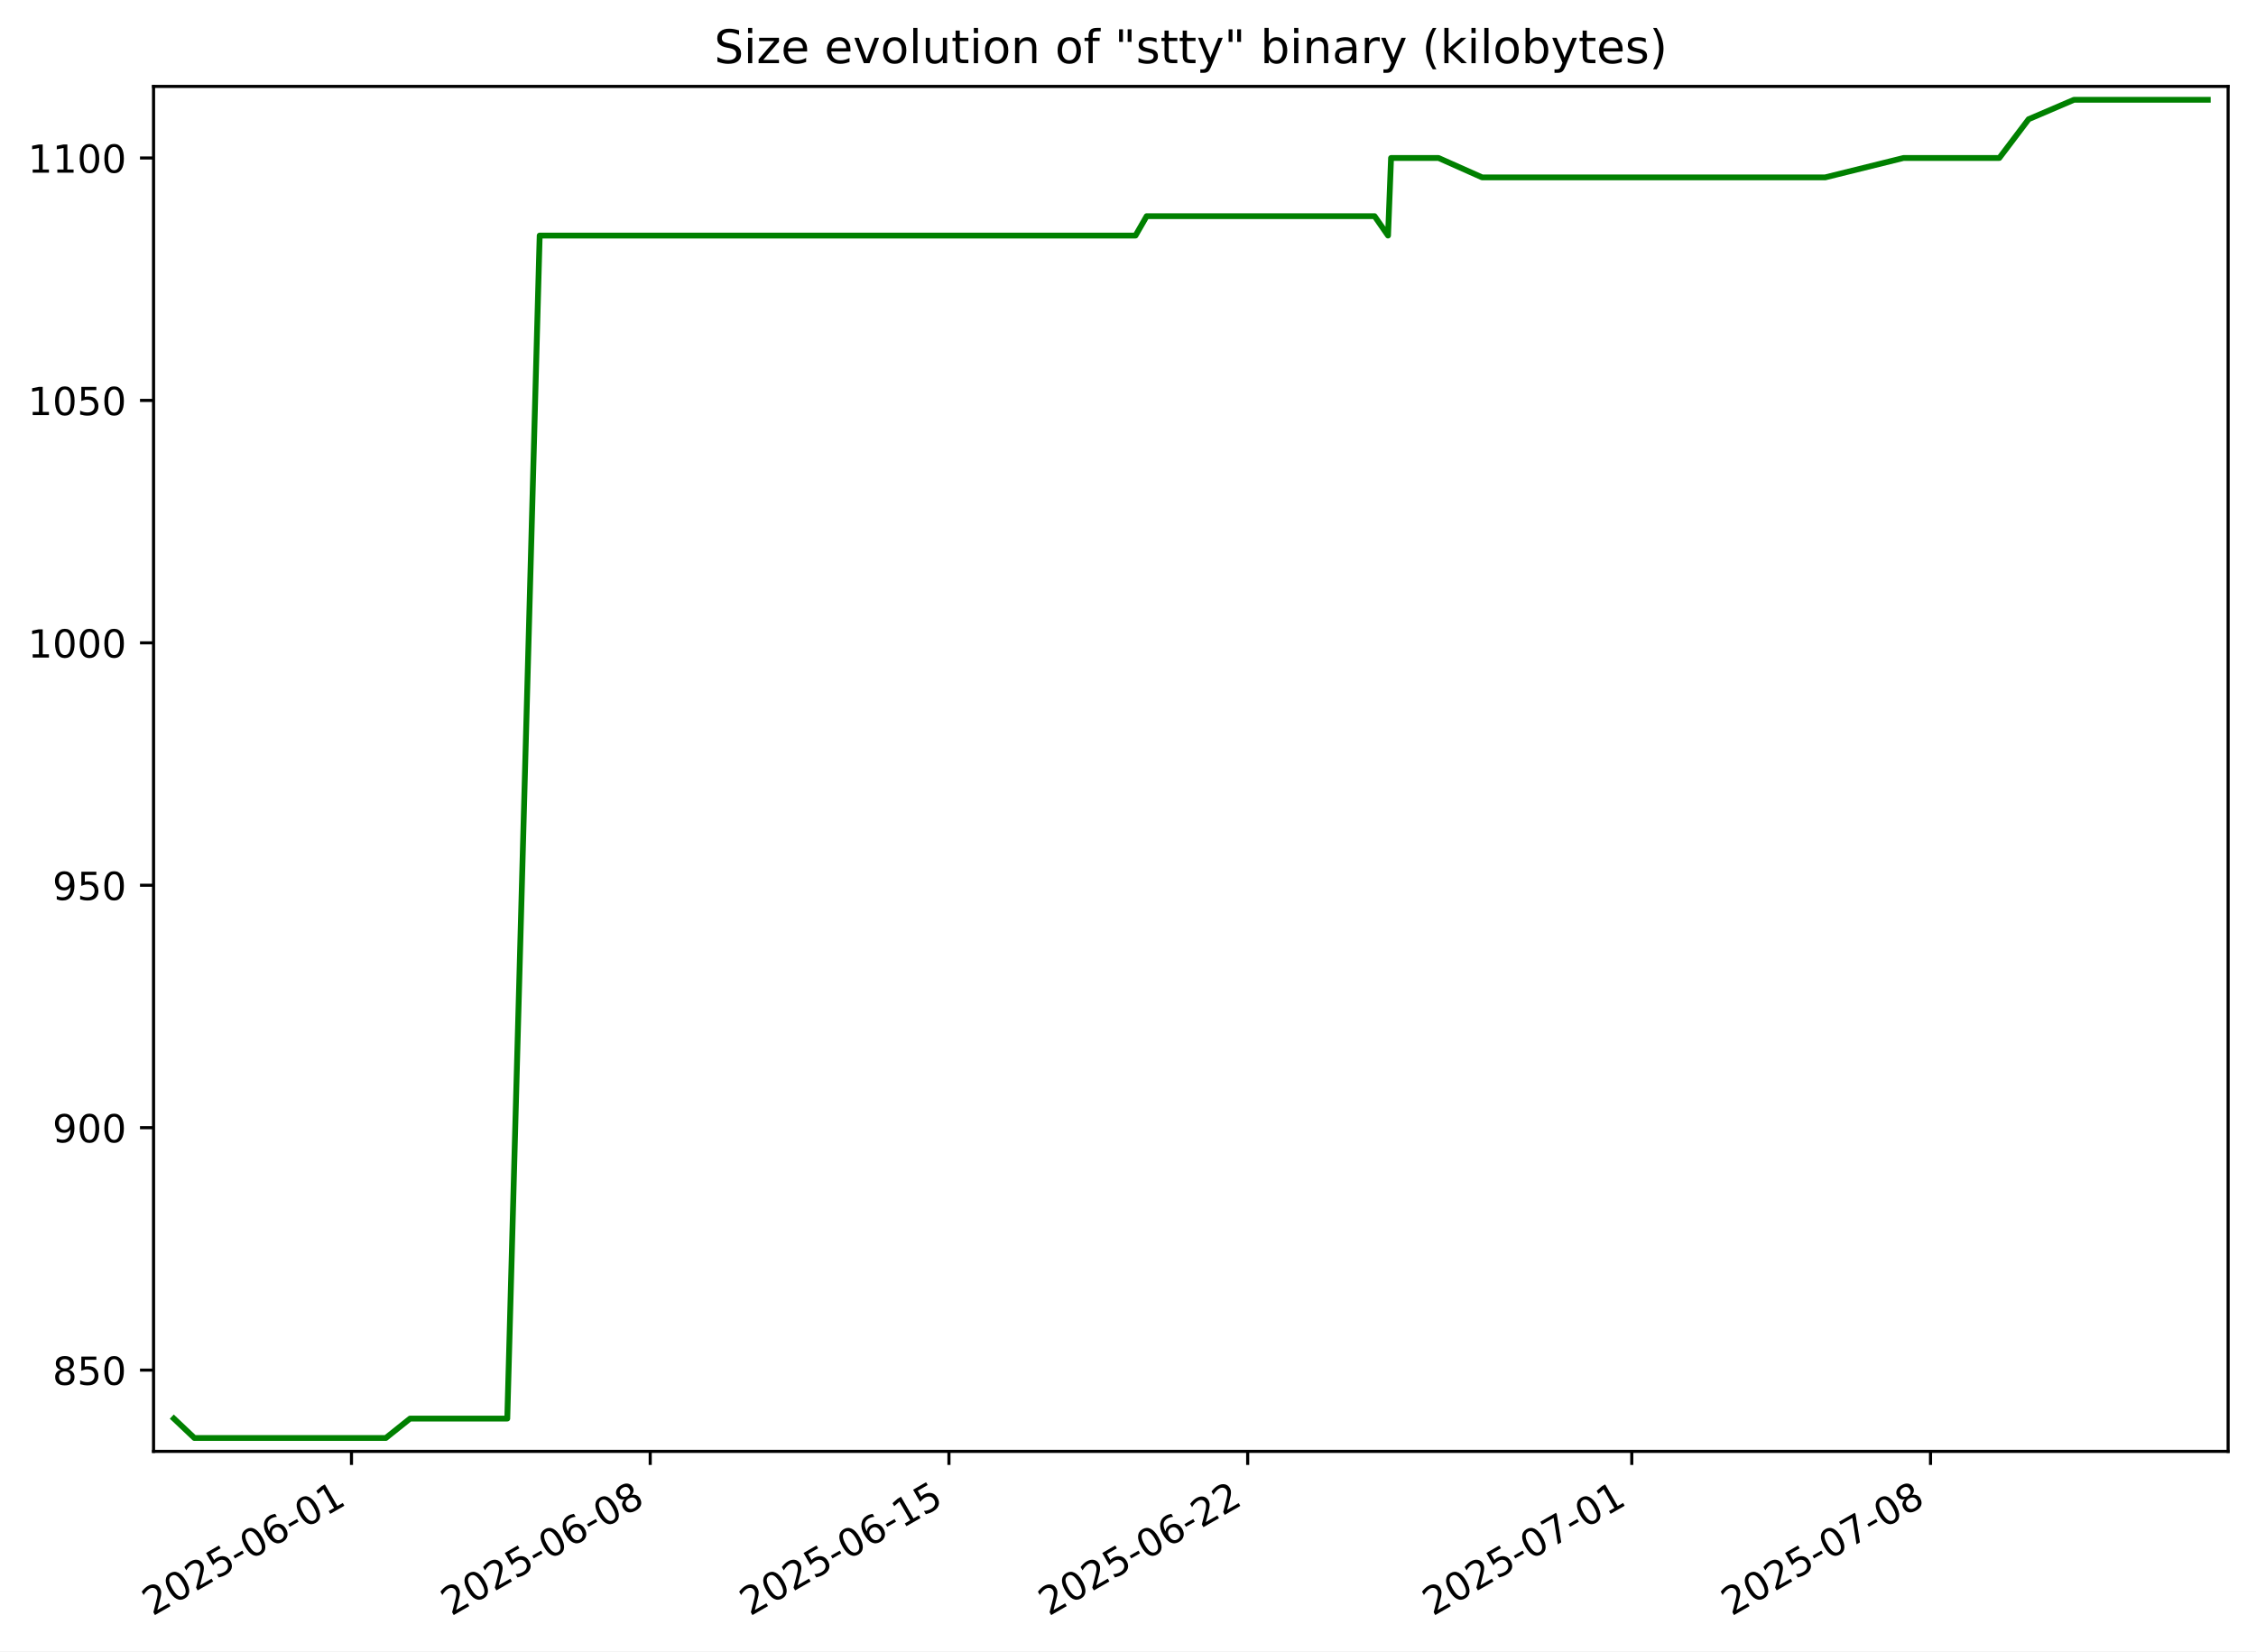
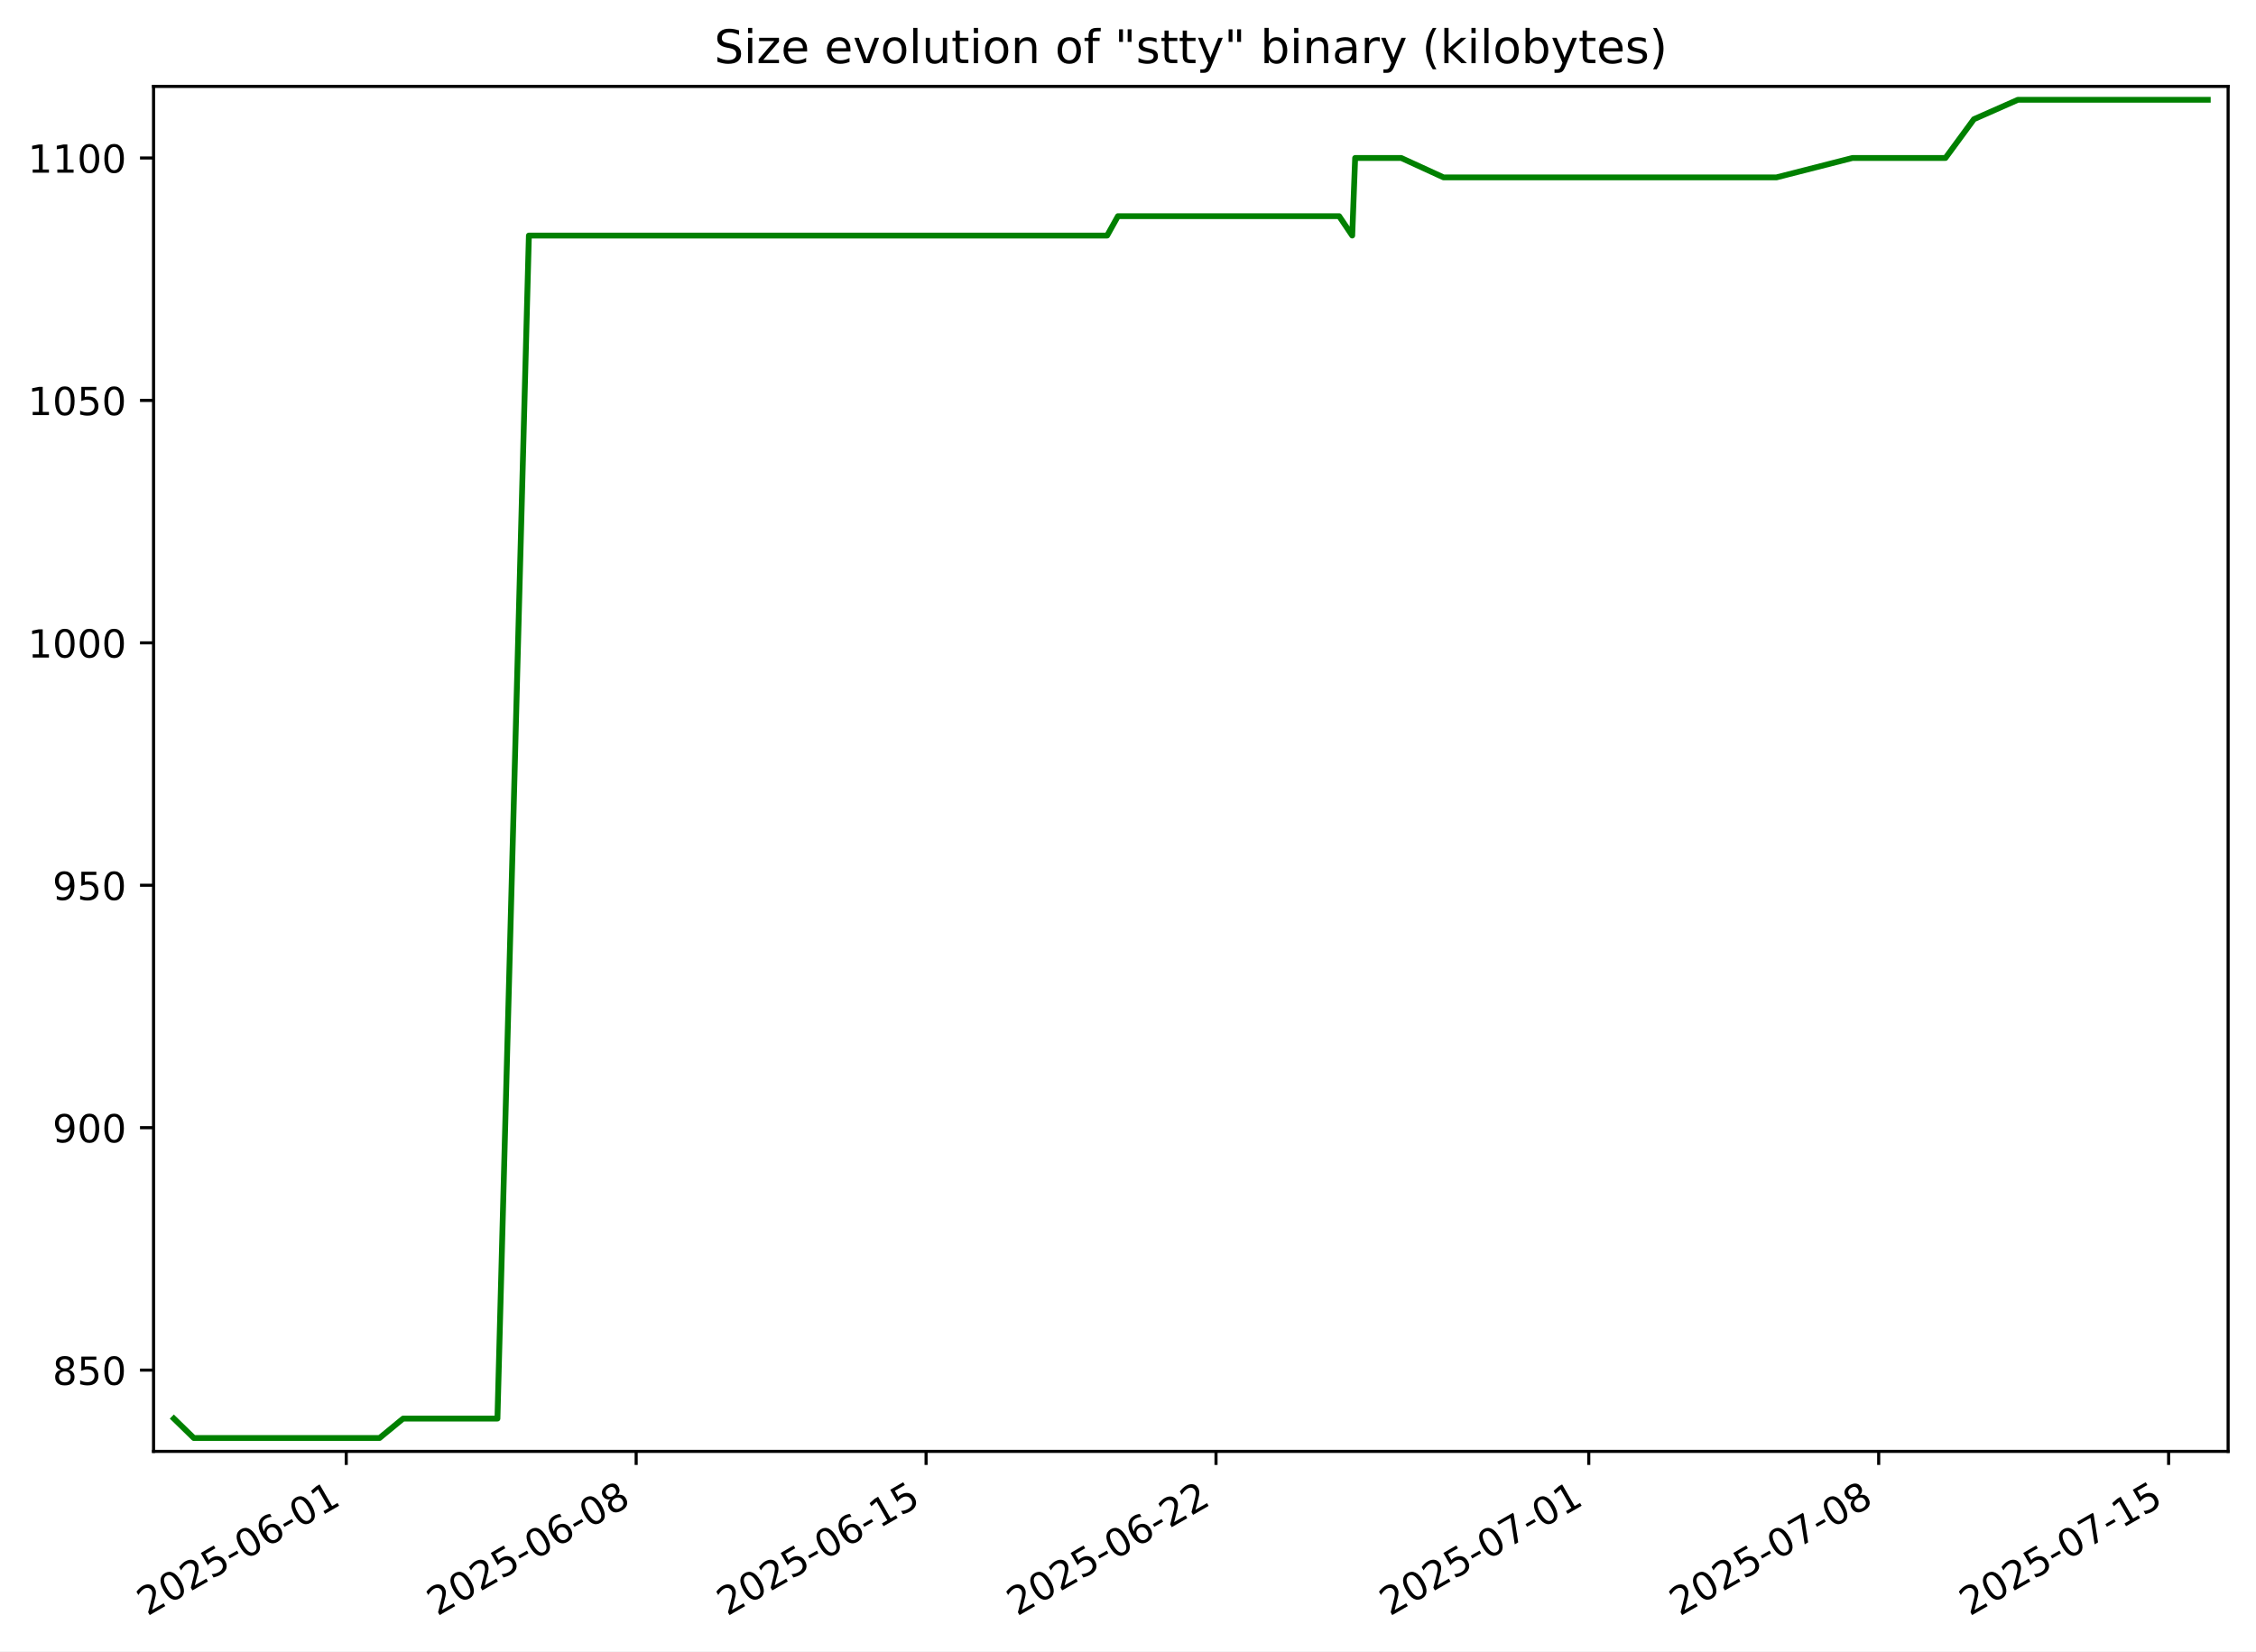
<svg xmlns="http://www.w3.org/2000/svg" xmlns:xlink="http://www.w3.org/1999/xlink" width="582.53pt" height="426.469pt" viewBox="0 0 582.53 426.469" version="1.1">
  <defs>
    <style type="text/css">*{stroke-linejoin: round; stroke-linecap: butt}</style>
  </defs>
  <g id="figure_1">
    <g id="patch_1">
      <path d="M -0 426.469  L 582.53 426.469  L 582.53 0  L -0 0  z " style="fill: #ffffff" />
    </g>
    <g id="axes_1">
      <g id="patch_2">
        <path d="M 39.65 374.83  L 575.33 374.83  L 575.33 22.318  L 39.65 22.318  z " style="fill: #ffffff" />
      </g>
      <g id="matplotlib.axis_1">
        <g id="xtick_1">
          <g id="line2d_1">
            <defs>
-               <path id="m8f92a4f8cf" d="M 0 0  L 0 3.5  " style="stroke: #000000; stroke-width: 0.8" />
+               <path id="mb54310df84" d="M 0 0  L 0 3.5  " style="stroke: #000000; stroke-width: 0.8" />
            </defs>
            <g>
-               <use xlink:href="#m8f92a4f8cf" x="90.756" y="374.83" style="stroke: #000000; stroke-width: 0.8" />
+               <use xlink:href="#mb54310df84" x="89.403" y="374.83" style="stroke: #000000; stroke-width: 0.8" />
            </g>
          </g>
          <g id="text_1">
-             <g transform="translate(39.38634 417.4684) rotate(-30) scale(0.1 -0.1)">
+             <g transform="translate(38.03342 417.4684) rotate(-30) scale(0.1 -0.1)">
              <defs>
                <path id="DejaVuSans-32" d="M 1228 531  L 3431 531  L 3431 0  L 469 0  L 469 531  Q 828 903 1448 1529  Q 2069 2156 2228 2338  Q 2531 2678 2651 2914  Q 2772 3150 2772 3378  Q 2772 3750 2511 3984  Q 2250 4219 1831 4219  Q 1534 4219 1204 4116  Q 875 4013 500 3803  L 500 4441  Q 881 4594 1212 4672  Q 1544 4750 1819 4750  Q 2544 4750 2975 4387  Q 3406 4025 3406 3419  Q 3406 3131 3298 2873  Q 3191 2616 2906 2266  Q 2828 2175 2409 1742  Q 1991 1309 1228 531  z " transform="scale(0.015625)" />
                <path id="DejaVuSans-30" d="M 2034 4250  Q 1547 4250 1301 3770  Q 1056 3291 1056 2328  Q 1056 1369 1301 889  Q 1547 409 2034 409  Q 2525 409 2770 889  Q 3016 1369 3016 2328  Q 3016 3291 2770 3770  Q 2525 4250 2034 4250  z M 2034 4750  Q 2819 4750 3233 4129  Q 3647 3509 3647 2328  Q 3647 1150 3233 529  Q 2819 -91 2034 -91  Q 1250 -91 836 529  Q 422 1150 422 2328  Q 422 3509 836 4129  Q 1250 4750 2034 4750  z " transform="scale(0.015625)" />
                <path id="DejaVuSans-35" d="M 691 4666  L 3169 4666  L 3169 4134  L 1269 4134  L 1269 2991  Q 1406 3038 1543 3061  Q 1681 3084 1819 3084  Q 2600 3084 3056 2656  Q 3513 2228 3513 1497  Q 3513 744 3044 326  Q 2575 -91 1722 -91  Q 1428 -91 1123 -41  Q 819 9 494 109  L 494 744  Q 775 591 1075 516  Q 1375 441 1709 441  Q 2250 441 2565 725  Q 2881 1009 2881 1497  Q 2881 1984 2565 2268  Q 2250 2553 1709 2553  Q 1456 2553 1204 2497  Q 953 2441 691 2322  L 691 4666  z " transform="scale(0.015625)" />
                <path id="DejaVuSans-2d" d="M 313 2009  L 1997 2009  L 1997 1497  L 313 1497  L 313 2009  z " transform="scale(0.015625)" />
                <path id="DejaVuSans-36" d="M 2113 2584  Q 1688 2584 1439 2293  Q 1191 2003 1191 1497  Q 1191 994 1439 701  Q 1688 409 2113 409  Q 2538 409 2786 701  Q 3034 994 3034 1497  Q 3034 2003 2786 2293  Q 2538 2584 2113 2584  z M 3366 4563  L 3366 3988  Q 3128 4100 2886 4159  Q 2644 4219 2406 4219  Q 1781 4219 1451 3797  Q 1122 3375 1075 2522  Q 1259 2794 1537 2939  Q 1816 3084 2150 3084  Q 2853 3084 3261 2657  Q 3669 2231 3669 1497  Q 3669 778 3244 343  Q 2819 -91 2113 -91  Q 1303 -91 875 529  Q 447 1150 447 2328  Q 447 3434 972 4092  Q 1497 4750 2381 4750  Q 2619 4750 2861 4703  Q 3103 4656 3366 4563  z " transform="scale(0.015625)" />
                <path id="DejaVuSans-31" d="M 794 531  L 1825 531  L 1825 4091  L 703 3866  L 703 4441  L 1819 4666  L 2450 4666  L 2450 531  L 3481 531  L 3481 0  L 794 0  L 794 531  z " transform="scale(0.015625)" />
              </defs>
              <use xlink:href="#DejaVuSans-32" />
              <use xlink:href="#DejaVuSans-30" x="63.623" />
              <use xlink:href="#DejaVuSans-32" x="127.246" />
              <use xlink:href="#DejaVuSans-35" x="190.869" />
              <use xlink:href="#DejaVuSans-2d" x="254.492" />
              <use xlink:href="#DejaVuSans-30" x="290.576" />
              <use xlink:href="#DejaVuSans-36" x="354.199" />
              <use xlink:href="#DejaVuSans-2d" x="417.822" />
              <use xlink:href="#DejaVuSans-30" x="453.906" />
              <use xlink:href="#DejaVuSans-31" x="517.529" />
            </g>
          </g>
        </g>
        <g id="xtick_2">
          <g id="line2d_2">
            <g>
-               <use xlink:href="#m8f92a4f8cf" x="167.894" y="374.83" style="stroke: #000000; stroke-width: 0.8" />
+               <use xlink:href="#mb54310df84" x="164.265" y="374.83" style="stroke: #000000; stroke-width: 0.8" />
            </g>
          </g>
          <g id="text_2">
-             <g transform="translate(116.5246 417.4684) rotate(-30) scale(0.1 -0.1)">
+             <g transform="translate(112.8957 417.4684) rotate(-30) scale(0.1 -0.1)">
              <defs>
                <path id="DejaVuSans-38" d="M 2034 2216  Q 1584 2216 1326 1975  Q 1069 1734 1069 1313  Q 1069 891 1326 650  Q 1584 409 2034 409  Q 2484 409 2743 651  Q 3003 894 3003 1313  Q 3003 1734 2745 1975  Q 2488 2216 2034 2216  z M 1403 2484  Q 997 2584 770 2862  Q 544 3141 544 3541  Q 544 4100 942 4425  Q 1341 4750 2034 4750  Q 2731 4750 3128 4425  Q 3525 4100 3525 3541  Q 3525 3141 3298 2862  Q 3072 2584 2669 2484  Q 3125 2378 3379 2068  Q 3634 1759 3634 1313  Q 3634 634 3220 271  Q 2806 -91 2034 -91  Q 1263 -91 848 271  Q 434 634 434 1313  Q 434 1759 690 2068  Q 947 2378 1403 2484  z M 1172 3481  Q 1172 3119 1398 2916  Q 1625 2713 2034 2713  Q 2441 2713 2670 2916  Q 2900 3119 2900 3481  Q 2900 3844 2670 4047  Q 2441 4250 2034 4250  Q 1625 4250 1398 4047  Q 1172 3844 1172 3481  z " transform="scale(0.015625)" />
              </defs>
              <use xlink:href="#DejaVuSans-32" />
              <use xlink:href="#DejaVuSans-30" x="63.623" />
              <use xlink:href="#DejaVuSans-32" x="127.246" />
              <use xlink:href="#DejaVuSans-35" x="190.869" />
              <use xlink:href="#DejaVuSans-2d" x="254.492" />
              <use xlink:href="#DejaVuSans-30" x="290.576" />
              <use xlink:href="#DejaVuSans-36" x="354.199" />
              <use xlink:href="#DejaVuSans-2d" x="417.822" />
              <use xlink:href="#DejaVuSans-30" x="453.906" />
              <use xlink:href="#DejaVuSans-38" x="517.529" />
            </g>
          </g>
        </g>
        <g id="xtick_3">
          <g id="line2d_3">
            <g>
-               <use xlink:href="#m8f92a4f8cf" x="245.032" y="374.83" style="stroke: #000000; stroke-width: 0.8" />
+               <use xlink:href="#mb54310df84" x="239.127" y="374.83" style="stroke: #000000; stroke-width: 0.8" />
            </g>
          </g>
          <g id="text_3">
-             <g transform="translate(193.6629 417.4684) rotate(-30) scale(0.1 -0.1)">
+             <g transform="translate(187.758 417.4684) rotate(-30) scale(0.1 -0.1)">
              <use xlink:href="#DejaVuSans-32" />
              <use xlink:href="#DejaVuSans-30" x="63.623" />
              <use xlink:href="#DejaVuSans-32" x="127.246" />
              <use xlink:href="#DejaVuSans-35" x="190.869" />
              <use xlink:href="#DejaVuSans-2d" x="254.492" />
              <use xlink:href="#DejaVuSans-30" x="290.576" />
              <use xlink:href="#DejaVuSans-36" x="354.199" />
              <use xlink:href="#DejaVuSans-2d" x="417.822" />
              <use xlink:href="#DejaVuSans-31" x="453.906" />
              <use xlink:href="#DejaVuSans-35" x="517.529" />
            </g>
          </g>
        </g>
        <g id="xtick_4">
          <g id="line2d_4">
            <g>
-               <use xlink:href="#m8f92a4f8cf" x="322.171" y="374.83" style="stroke: #000000; stroke-width: 0.8" />
+               <use xlink:href="#mb54310df84" x="313.99" y="374.83" style="stroke: #000000; stroke-width: 0.8" />
            </g>
          </g>
          <g id="text_4">
-             <g transform="translate(270.8011 417.4684) rotate(-30) scale(0.1 -0.1)">
+             <g transform="translate(262.6203 417.4684) rotate(-30) scale(0.1 -0.1)">
              <use xlink:href="#DejaVuSans-32" />
              <use xlink:href="#DejaVuSans-30" x="63.623" />
              <use xlink:href="#DejaVuSans-32" x="127.246" />
              <use xlink:href="#DejaVuSans-35" x="190.869" />
              <use xlink:href="#DejaVuSans-2d" x="254.492" />
              <use xlink:href="#DejaVuSans-30" x="290.576" />
              <use xlink:href="#DejaVuSans-36" x="354.199" />
              <use xlink:href="#DejaVuSans-2d" x="417.822" />
              <use xlink:href="#DejaVuSans-32" x="453.906" />
              <use xlink:href="#DejaVuSans-32" x="517.529" />
            </g>
          </g>
        </g>
        <g id="xtick_5">
          <g id="line2d_5">
            <g>
-               <use xlink:href="#m8f92a4f8cf" x="421.348" y="374.83" style="stroke: #000000; stroke-width: 0.8" />
+               <use xlink:href="#mb54310df84" x="410.241" y="374.83" style="stroke: #000000; stroke-width: 0.8" />
            </g>
          </g>
          <g id="text_5">
-             <g transform="translate(369.9789 417.4684) rotate(-30) scale(0.1 -0.1)">
+             <g transform="translate(358.8718 417.4684) rotate(-30) scale(0.1 -0.1)">
              <defs>
                <path id="DejaVuSans-37" d="M 525 4666  L 3525 4666  L 3525 4397  L 1831 0  L 1172 0  L 2766 4134  L 525 4134  L 525 4666  z " transform="scale(0.015625)" />
              </defs>
              <use xlink:href="#DejaVuSans-32" />
              <use xlink:href="#DejaVuSans-30" x="63.623" />
              <use xlink:href="#DejaVuSans-32" x="127.246" />
              <use xlink:href="#DejaVuSans-35" x="190.869" />
              <use xlink:href="#DejaVuSans-2d" x="254.492" />
              <use xlink:href="#DejaVuSans-30" x="290.576" />
              <use xlink:href="#DejaVuSans-37" x="354.199" />
              <use xlink:href="#DejaVuSans-2d" x="417.822" />
              <use xlink:href="#DejaVuSans-30" x="453.906" />
              <use xlink:href="#DejaVuSans-31" x="517.529" />
            </g>
          </g>
        </g>
        <g id="xtick_6">
          <g id="line2d_6">
            <g>
-               <use xlink:href="#m8f92a4f8cf" x="498.487" y="374.83" style="stroke: #000000; stroke-width: 0.8" />
+               <use xlink:href="#mb54310df84" x="485.104" y="374.83" style="stroke: #000000; stroke-width: 0.8" />
            </g>
          </g>
          <g id="text_6">
-             <g transform="translate(447.1171 417.4684) rotate(-30) scale(0.1 -0.1)">
+             <g transform="translate(433.7341 417.4684) rotate(-30) scale(0.1 -0.1)">
              <use xlink:href="#DejaVuSans-32" />
              <use xlink:href="#DejaVuSans-30" x="63.623" />
              <use xlink:href="#DejaVuSans-32" x="127.246" />
              <use xlink:href="#DejaVuSans-35" x="190.869" />
              <use xlink:href="#DejaVuSans-2d" x="254.492" />
              <use xlink:href="#DejaVuSans-30" x="290.576" />
              <use xlink:href="#DejaVuSans-37" x="354.199" />
              <use xlink:href="#DejaVuSans-2d" x="417.822" />
              <use xlink:href="#DejaVuSans-30" x="453.906" />
              <use xlink:href="#DejaVuSans-38" x="517.529" />
            </g>
          </g>
        </g>
+         <g id="xtick_7">
+           <g id="line2d_7">
+             <g>
+               <use xlink:href="#mb54310df84" x="559.966" y="374.83" style="stroke: #000000; stroke-width: 0.8" />
+             </g>
+           </g>
+           <g id="text_7">
+             <g transform="translate(508.5964 417.4684) rotate(-30) scale(0.1 -0.1)">
+               <use xlink:href="#DejaVuSans-32" />
+               <use xlink:href="#DejaVuSans-30" x="63.623" />
+               <use xlink:href="#DejaVuSans-32" x="127.246" />
+               <use xlink:href="#DejaVuSans-35" x="190.869" />
+               <use xlink:href="#DejaVuSans-2d" x="254.492" />
+               <use xlink:href="#DejaVuSans-30" x="290.576" />
+               <use xlink:href="#DejaVuSans-37" x="354.199" />
+               <use xlink:href="#DejaVuSans-2d" x="417.822" />
+               <use xlink:href="#DejaVuSans-31" x="453.906" />
+               <use xlink:href="#DejaVuSans-35" x="517.529" />
+             </g>
+           </g>
+         </g>
      </g>
      <g id="matplotlib.axis_2">
        <g id="ytick_1">
-           <g id="line2d_7">
+           <g id="line2d_8">
            <defs>
-               <path id="m201cdaec6d" d="M 0 0  L -3.5 0  " style="stroke: #000000; stroke-width: 0.8" />
+               <path id="m4041b8f07d" d="M 0 0  L -3.5 0  " style="stroke: #000000; stroke-width: 0.8" />
            </defs>
            <g>
-               <use xlink:href="#m201cdaec6d" x="39.65" y="353.844" style="stroke: #000000; stroke-width: 0.8" />
-             </g>
-           </g>
-           <g id="text_7">
+               <use xlink:href="#m4041b8f07d" x="39.65" y="353.844" style="stroke: #000000; stroke-width: 0.8" />
+             </g>
+           </g>
+           <g id="text_8">
            <g transform="translate(13.5625 357.6429) scale(0.1 -0.1)">
              <use xlink:href="#DejaVuSans-38" />
              <use xlink:href="#DejaVuSans-35" x="63.623" />
              <use xlink:href="#DejaVuSans-30" x="127.246" />
            </g>
          </g>
        </g>
        <g id="ytick_2">
-           <g id="line2d_8">
-             <g>
-               <use xlink:href="#m201cdaec6d" x="39.65" y="291.235" style="stroke: #000000; stroke-width: 0.8" />
-             </g>
-           </g>
-           <g id="text_8">
+           <g id="line2d_9">
+             <g>
+               <use xlink:href="#m4041b8f07d" x="39.65" y="291.235" style="stroke: #000000; stroke-width: 0.8" />
+             </g>
+           </g>
+           <g id="text_9">
            <g transform="translate(13.5625 295.0342) scale(0.1 -0.1)">
              <defs>
                <path id="DejaVuSans-39" d="M 703 97  L 703 672  Q 941 559 1184 500  Q 1428 441 1663 441  Q 2288 441 2617 861  Q 2947 1281 2994 2138  Q 2813 1869 2534 1725  Q 2256 1581 1919 1581  Q 1219 1581 811 2004  Q 403 2428 403 3163  Q 403 3881 828 4315  Q 1253 4750 1959 4750  Q 2769 4750 3195 4129  Q 3622 3509 3622 2328  Q 3622 1225 3098 567  Q 2575 -91 1691 -91  Q 1453 -91 1209 -44  Q 966 3 703 97  z M 1959 2075  Q 2384 2075 2632 2365  Q 2881 2656 2881 3163  Q 2881 3666 2632 3958  Q 2384 4250 1959 4250  Q 1534 4250 1286 3958  Q 1038 3666 1038 3163  Q 1038 2656 1286 2365  Q 1534 2075 1959 2075  z " transform="scale(0.015625)" />
              </defs>
              <use xlink:href="#DejaVuSans-39" />
              <use xlink:href="#DejaVuSans-30" x="63.623" />
              <use xlink:href="#DejaVuSans-30" x="127.246" />
            </g>
          </g>
        </g>
        <g id="ytick_3">
-           <g id="line2d_9">
-             <g>
-               <use xlink:href="#m201cdaec6d" x="39.65" y="228.626" style="stroke: #000000; stroke-width: 0.8" />
-             </g>
-           </g>
-           <g id="text_9">
+           <g id="line2d_10">
+             <g>
+               <use xlink:href="#m4041b8f07d" x="39.65" y="228.626" style="stroke: #000000; stroke-width: 0.8" />
+             </g>
+           </g>
+           <g id="text_10">
            <g transform="translate(13.5625 232.4255) scale(0.1 -0.1)">
              <use xlink:href="#DejaVuSans-39" />
              <use xlink:href="#DejaVuSans-35" x="63.623" />
              <use xlink:href="#DejaVuSans-30" x="127.246" />
            </g>
          </g>
        </g>
        <g id="ytick_4">
-           <g id="line2d_10">
-             <g>
-               <use xlink:href="#m201cdaec6d" x="39.65" y="166.018" style="stroke: #000000; stroke-width: 0.8" />
-             </g>
-           </g>
-           <g id="text_10">
+           <g id="line2d_11">
+             <g>
+               <use xlink:href="#m4041b8f07d" x="39.65" y="166.018" style="stroke: #000000; stroke-width: 0.8" />
+             </g>
+           </g>
+           <g id="text_11">
            <g transform="translate(7.2 169.8168) scale(0.1 -0.1)">
              <use xlink:href="#DejaVuSans-31" />
              <use xlink:href="#DejaVuSans-30" x="63.623" />
              <use xlink:href="#DejaVuSans-30" x="127.246" />
              <use xlink:href="#DejaVuSans-30" x="190.869" />
            </g>
          </g>
        </g>
        <g id="ytick_5">
-           <g id="line2d_11">
-             <g>
-               <use xlink:href="#m201cdaec6d" x="39.65" y="103.409" style="stroke: #000000; stroke-width: 0.8" />
-             </g>
-           </g>
-           <g id="text_11">
+           <g id="line2d_12">
+             <g>
+               <use xlink:href="#m4041b8f07d" x="39.65" y="103.409" style="stroke: #000000; stroke-width: 0.8" />
+             </g>
+           </g>
+           <g id="text_12">
            <g transform="translate(7.2 107.2081) scale(0.1 -0.1)">
              <use xlink:href="#DejaVuSans-31" />
              <use xlink:href="#DejaVuSans-30" x="63.623" />
              <use xlink:href="#DejaVuSans-35" x="127.246" />
              <use xlink:href="#DejaVuSans-30" x="190.869" />
            </g>
          </g>
        </g>
        <g id="ytick_6">
-           <g id="line2d_12">
-             <g>
-               <use xlink:href="#m201cdaec6d" x="39.65" y="40.8" style="stroke: #000000; stroke-width: 0.8" />
-             </g>
-           </g>
-           <g id="text_12">
+           <g id="line2d_13">
+             <g>
+               <use xlink:href="#m4041b8f07d" x="39.65" y="40.8" style="stroke: #000000; stroke-width: 0.8" />
+             </g>
+           </g>
+           <g id="text_13">
            <g transform="translate(7.2 44.59943) scale(0.1 -0.1)">
              <use xlink:href="#DejaVuSans-31" />
              <use xlink:href="#DejaVuSans-31" x="63.623" />
              <use xlink:href="#DejaVuSans-30" x="127.246" />
              <use xlink:href="#DejaVuSans-30" x="190.869" />
            </g>
          </g>
        </g>
      </g>
-       <g id="line2d_13">
-         <path d="M 44.902 366.365  L 50.195 371.374  L 56.598 371.374  L 63.79 371.374  L 77.325 371.374  L 88.342 371.374  L 94.552 371.374  L 99.62 371.374  L 105.882 366.365  L 107.595 366.365  L 116.93 366.365  L 122.277 366.365  L 126.433 366.365  L 130.986 366.365  L 139.352 60.835  L 142.622 60.835  L 150.367 60.835  L 150.48 60.835  L 165.191 60.835  L 174.082 60.835  L 174.768 60.835  L 185.019 60.835  L 188.266 60.835  L 193.213 60.835  L 206.893 60.835  L 208.898 60.835  L 216.062 60.835  L 221.617 60.835  L 228.163 60.835  L 232.045 60.835  L 240.424 60.835  L 244.21 60.835  L 251.404 60.835  L 251.91 60.835  L 259.838 60.835  L 265.187 60.835  L 270.426 60.835  L 276.745 60.835  L 282.287 60.835  L 293.205 60.835  L 296.083 55.826  L 308.51 55.826  L 315.196 55.826  L 319.4 55.826  L 328.122 55.826  L 339.613 55.826  L 339.771 55.826  L 350.509 55.826  L 354.931 55.826  L 358.412 60.835  L 359.19 40.8  L 364.863 40.8  L 371.449 40.8  L 382.704 45.809  L 388.499 45.809  L 394.305 45.809  L 396.71 45.809  L 405.577 45.809  L 408.645 45.809  L 413.768 45.809  L 415.799 45.809  L 416.355 45.809  L 419.054 45.809  L 425.74 45.809  L 436.696 45.809  L 441.527 45.809  L 447.563 45.809  L 450.577 45.809  L 452.638 45.809  L 460.673 45.809  L 471.29 45.809  L 491.517 40.8  L 497.945 40.8  L 501.971 40.8  L 514.038 40.8  L 516.25 40.8  L 523.825 30.783  L 535.513 25.774  L 558.246 25.774  L 561.428 25.774  L 570.078 25.774  " clip-path="url(#p7330ba3b4c)" style="fill: none; stroke: #008000; stroke-width: 1.5; stroke-linecap: square" />
+       <g id="line2d_14">
+         <path d="M 44.902 366.365  L 50.039 371.374  L 56.253 371.374  L 63.233 371.374  L 76.368 371.374  L 87.061 371.374  L 93.087 371.374  L 98.006 371.374  L 104.082 366.365  L 105.745 366.365  L 114.805 366.365  L 119.994 366.365  L 124.027 366.365  L 128.446 366.365  L 136.565 60.835  L 139.739 60.835  L 147.255 60.835  L 147.364 60.835  L 161.642 60.835  L 170.27 60.835  L 170.936 60.835  L 180.885 60.835  L 184.036 60.835  L 188.837 60.835  L 202.114 60.835  L 204.059 60.835  L 211.012 60.835  L 216.403 60.835  L 222.756 60.835  L 226.524 60.835  L 234.655 60.835  L 238.329 60.835  L 245.311 60.835  L 245.802 60.835  L 253.497 60.835  L 258.687 60.835  L 263.772 60.835  L 269.904 60.835  L 275.283 60.835  L 285.878 60.835  L 288.672 55.826  L 300.732 55.826  L 307.221 55.826  L 311.301 55.826  L 319.766 55.826  L 330.917 55.826  L 331.07 55.826  L 341.492 55.826  L 345.783 55.826  L 349.162 60.835  L 349.917 40.8  L 355.422 40.8  L 361.814 40.8  L 372.737 45.809  L 378.362 45.809  L 383.996 45.809  L 386.33 45.809  L 394.935 45.809  L 397.913 45.809  L 402.885 45.809  L 404.855 45.809  L 405.395 45.809  L 408.015 45.809  L 414.503 45.809  L 425.136 45.809  L 429.825 45.809  L 435.683 45.809  L 438.607 45.809  L 440.608 45.809  L 448.405 45.809  L 458.71 45.809  L 478.339 40.8  L 484.578 40.8  L 488.486 40.8  L 500.197 40.8  L 502.342 40.8  L 509.694 30.783  L 521.038 25.774  L 543.099 25.774  L 546.188 25.774  L 554.583 25.774  L 570.078 25.774  " clip-path="url(#p1cf14d21f3)" style="fill: none; stroke: #008000; stroke-width: 1.5; stroke-linecap: square" />
      </g>
      <g id="patch_3">
        <path d="M 39.65 374.83  L 39.65 22.318  " style="fill: none; stroke: #000000; stroke-width: 0.8; stroke-linejoin: miter; stroke-linecap: square" />
      </g>
      <g id="patch_4">
        <path d="M 575.33 374.83  L 575.33 22.318  " style="fill: none; stroke: #000000; stroke-width: 0.8; stroke-linejoin: miter; stroke-linecap: square" />
      </g>
      <g id="patch_5">
        <path d="M 39.65 374.83  L 575.33 374.83  " style="fill: none; stroke: #000000; stroke-width: 0.8; stroke-linejoin: miter; stroke-linecap: square" />
      </g>
      <g id="patch_6">
        <path d="M 39.65 22.318  L 575.33 22.318  " style="fill: none; stroke: #000000; stroke-width: 0.8; stroke-linejoin: miter; stroke-linecap: square" />
      </g>
-       <g id="text_13">
+       <g id="text_14">
        <g transform="translate(184.4131 16.31812) scale(0.12 -0.12)">
          <defs>
            <path id="DejaVuSans-53" d="M 3425 4513  L 3425 3897  Q 3066 4069 2747 4153  Q 2428 4238 2131 4238  Q 1616 4238 1336 4038  Q 1056 3838 1056 3469  Q 1056 3159 1242 3001  Q 1428 2844 1947 2747  L 2328 2669  Q 3034 2534 3370 2195  Q 3706 1856 3706 1288  Q 3706 609 3251 259  Q 2797 -91 1919 -91  Q 1588 -91 1214 -16  Q 841 59 441 206  L 441 856  Q 825 641 1194 531  Q 1563 422 1919 422  Q 2459 422 2753 634  Q 3047 847 3047 1241  Q 3047 1584 2836 1778  Q 2625 1972 2144 2069  L 1759 2144  Q 1053 2284 737 2584  Q 422 2884 422 3419  Q 422 4038 858 4394  Q 1294 4750 2059 4750  Q 2388 4750 2728 4690  Q 3069 4631 3425 4513  z " transform="scale(0.015625)" />
            <path id="DejaVuSans-69" d="M 603 3500  L 1178 3500  L 1178 0  L 603 0  L 603 3500  z M 603 4863  L 1178 4863  L 1178 4134  L 603 4134  L 603 4863  z " transform="scale(0.015625)" />
            <path id="DejaVuSans-7a" d="M 353 3500  L 3084 3500  L 3084 2975  L 922 459  L 3084 459  L 3084 0  L 275 0  L 275 525  L 2438 3041  L 353 3041  L 353 3500  z " transform="scale(0.015625)" />
            <path id="DejaVuSans-65" d="M 3597 1894  L 3597 1613  L 953 1613  Q 991 1019 1311 708  Q 1631 397 2203 397  Q 2534 397 2845 478  Q 3156 559 3463 722  L 3463 178  Q 3153 47 2828 -22  Q 2503 -91 2169 -91  Q 1331 -91 842 396  Q 353 884 353 1716  Q 353 2575 817 3079  Q 1281 3584 2069 3584  Q 2775 3584 3186 3129  Q 3597 2675 3597 1894  z M 3022 2063  Q 3016 2534 2758 2815  Q 2500 3097 2075 3097  Q 1594 3097 1305 2825  Q 1016 2553 972 2059  L 3022 2063  z " transform="scale(0.015625)" />
            <path id="DejaVuSans-20" transform="scale(0.015625)" />
            <path id="DejaVuSans-76" d="M 191 3500  L 800 3500  L 1894 563  L 2988 3500  L 3597 3500  L 2284 0  L 1503 0  L 191 3500  z " transform="scale(0.015625)" />
            <path id="DejaVuSans-6f" d="M 1959 3097  Q 1497 3097 1228 2736  Q 959 2375 959 1747  Q 959 1119 1226 758  Q 1494 397 1959 397  Q 2419 397 2687 759  Q 2956 1122 2956 1747  Q 2956 2369 2687 2733  Q 2419 3097 1959 3097  z M 1959 3584  Q 2709 3584 3137 3096  Q 3566 2609 3566 1747  Q 3566 888 3137 398  Q 2709 -91 1959 -91  Q 1206 -91 779 398  Q 353 888 353 1747  Q 353 2609 779 3096  Q 1206 3584 1959 3584  z " transform="scale(0.015625)" />
            <path id="DejaVuSans-6c" d="M 603 4863  L 1178 4863  L 1178 0  L 603 0  L 603 4863  z " transform="scale(0.015625)" />
            <path id="DejaVuSans-75" d="M 544 1381  L 544 3500  L 1119 3500  L 1119 1403  Q 1119 906 1312 657  Q 1506 409 1894 409  Q 2359 409 2629 706  Q 2900 1003 2900 1516  L 2900 3500  L 3475 3500  L 3475 0  L 2900 0  L 2900 538  Q 2691 219 2414 64  Q 2138 -91 1772 -91  Q 1169 -91 856 284  Q 544 659 544 1381  z M 1991 3584  L 1991 3584  z " transform="scale(0.015625)" />
            <path id="DejaVuSans-74" d="M 1172 4494  L 1172 3500  L 2356 3500  L 2356 3053  L 1172 3053  L 1172 1153  Q 1172 725 1289 603  Q 1406 481 1766 481  L 2356 481  L 2356 0  L 1766 0  Q 1100 0 847 248  Q 594 497 594 1153  L 594 3053  L 172 3053  L 172 3500  L 594 3500  L 594 4494  L 1172 4494  z " transform="scale(0.015625)" />
            <path id="DejaVuSans-6e" d="M 3513 2113  L 3513 0  L 2938 0  L 2938 2094  Q 2938 2591 2744 2837  Q 2550 3084 2163 3084  Q 1697 3084 1428 2787  Q 1159 2491 1159 1978  L 1159 0  L 581 0  L 581 3500  L 1159 3500  L 1159 2956  Q 1366 3272 1645 3428  Q 1925 3584 2291 3584  Q 2894 3584 3203 3211  Q 3513 2838 3513 2113  z " transform="scale(0.015625)" />
            <path id="DejaVuSans-66" d="M 2375 4863  L 2375 4384  L 1825 4384  Q 1516 4384 1395 4259  Q 1275 4134 1275 3809  L 1275 3500  L 2222 3500  L 2222 3053  L 1275 3053  L 1275 0  L 697 0  L 697 3053  L 147 3053  L 147 3500  L 697 3500  L 697 3744  Q 697 4328 969 4595  Q 1241 4863 1831 4863  L 2375 4863  z " transform="scale(0.015625)" />
            <path id="DejaVuSans-22" d="M 1147 4666  L 1147 2931  L 616 2931  L 616 4666  L 1147 4666  z M 2328 4666  L 2328 2931  L 1797 2931  L 1797 4666  L 2328 4666  z " transform="scale(0.015625)" />
            <path id="DejaVuSans-73" d="M 2834 3397  L 2834 2853  Q 2591 2978 2328 3040  Q 2066 3103 1784 3103  Q 1356 3103 1142 2972  Q 928 2841 928 2578  Q 928 2378 1081 2264  Q 1234 2150 1697 2047  L 1894 2003  Q 2506 1872 2764 1633  Q 3022 1394 3022 966  Q 3022 478 2636 193  Q 2250 -91 1575 -91  Q 1294 -91 989 -36  Q 684 19 347 128  L 347 722  Q 666 556 975 473  Q 1284 391 1588 391  Q 1994 391 2212 530  Q 2431 669 2431 922  Q 2431 1156 2273 1281  Q 2116 1406 1581 1522  L 1381 1569  Q 847 1681 609 1914  Q 372 2147 372 2553  Q 372 3047 722 3315  Q 1072 3584 1716 3584  Q 2034 3584 2315 3537  Q 2597 3491 2834 3397  z " transform="scale(0.015625)" />
            <path id="DejaVuSans-79" d="M 2059 -325  Q 1816 -950 1584 -1140  Q 1353 -1331 966 -1331  L 506 -1331  L 506 -850  L 844 -850  Q 1081 -850 1212 -737  Q 1344 -625 1503 -206  L 1606 56  L 191 3500  L 800 3500  L 1894 763  L 2988 3500  L 3597 3500  L 2059 -325  z " transform="scale(0.015625)" />
            <path id="DejaVuSans-62" d="M 3116 1747  Q 3116 2381 2855 2742  Q 2594 3103 2138 3103  Q 1681 3103 1420 2742  Q 1159 2381 1159 1747  Q 1159 1113 1420 752  Q 1681 391 2138 391  Q 2594 391 2855 752  Q 3116 1113 3116 1747  z M 1159 2969  Q 1341 3281 1617 3432  Q 1894 3584 2278 3584  Q 2916 3584 3314 3078  Q 3713 2572 3713 1747  Q 3713 922 3314 415  Q 2916 -91 2278 -91  Q 1894 -91 1617 61  Q 1341 213 1159 525  L 1159 0  L 581 0  L 581 4863  L 1159 4863  L 1159 2969  z " transform="scale(0.015625)" />
            <path id="DejaVuSans-61" d="M 2194 1759  Q 1497 1759 1228 1600  Q 959 1441 959 1056  Q 959 750 1161 570  Q 1363 391 1709 391  Q 2188 391 2477 730  Q 2766 1069 2766 1631  L 2766 1759  L 2194 1759  z M 3341 1997  L 3341 0  L 2766 0  L 2766 531  Q 2569 213 2275 61  Q 1981 -91 1556 -91  Q 1019 -91 701 211  Q 384 513 384 1019  Q 384 1609 779 1909  Q 1175 2209 1959 2209  L 2766 2209  L 2766 2266  Q 2766 2663 2505 2880  Q 2244 3097 1772 3097  Q 1472 3097 1187 3025  Q 903 2953 641 2809  L 641 3341  Q 956 3463 1253 3523  Q 1550 3584 1831 3584  Q 2591 3584 2966 3190  Q 3341 2797 3341 1997  z " transform="scale(0.015625)" />
            <path id="DejaVuSans-72" d="M 2631 2963  Q 2534 3019 2420 3045  Q 2306 3072 2169 3072  Q 1681 3072 1420 2755  Q 1159 2438 1159 1844  L 1159 0  L 581 0  L 581 3500  L 1159 3500  L 1159 2956  Q 1341 3275 1631 3429  Q 1922 3584 2338 3584  Q 2397 3584 2469 3576  Q 2541 3569 2628 3553  L 2631 2963  z " transform="scale(0.015625)" />
            <path id="DejaVuSans-28" d="M 1984 4856  Q 1566 4138 1362 3434  Q 1159 2731 1159 2009  Q 1159 1288 1364 580  Q 1569 -128 1984 -844  L 1484 -844  Q 1016 -109 783 600  Q 550 1309 550 2009  Q 550 2706 781 3412  Q 1013 4119 1484 4856  L 1984 4856  z " transform="scale(0.015625)" />
            <path id="DejaVuSans-6b" d="M 581 4863  L 1159 4863  L 1159 1991  L 2875 3500  L 3609 3500  L 1753 1863  L 3688 0  L 2938 0  L 1159 1709  L 1159 0  L 581 0  L 581 4863  z " transform="scale(0.015625)" />
            <path id="DejaVuSans-29" d="M 513 4856  L 1013 4856  Q 1481 4119 1714 3412  Q 1947 2706 1947 2009  Q 1947 1309 1714 600  Q 1481 -109 1013 -844  L 513 -844  Q 928 -128 1133 580  Q 1338 1288 1338 2009  Q 1338 2731 1133 3434  Q 928 4138 513 4856  z " transform="scale(0.015625)" />
          </defs>
          <use xlink:href="#DejaVuSans-53" />
          <use xlink:href="#DejaVuSans-69" x="63.477" />
          <use xlink:href="#DejaVuSans-7a" x="91.26" />
          <use xlink:href="#DejaVuSans-65" x="143.75" />
          <use xlink:href="#DejaVuSans-20" x="205.273" />
          <use xlink:href="#DejaVuSans-65" x="237.061" />
          <use xlink:href="#DejaVuSans-76" x="298.584" />
          <use xlink:href="#DejaVuSans-6f" x="357.764" />
          <use xlink:href="#DejaVuSans-6c" x="418.945" />
          <use xlink:href="#DejaVuSans-75" x="446.729" />
          <use xlink:href="#DejaVuSans-74" x="510.107" />
          <use xlink:href="#DejaVuSans-69" x="549.316" />
          <use xlink:href="#DejaVuSans-6f" x="577.1" />
          <use xlink:href="#DejaVuSans-6e" x="638.281" />
          <use xlink:href="#DejaVuSans-20" x="701.66" />
          <use xlink:href="#DejaVuSans-6f" x="733.447" />
          <use xlink:href="#DejaVuSans-66" x="794.629" />
          <use xlink:href="#DejaVuSans-20" x="829.834" />
          <use xlink:href="#DejaVuSans-22" x="861.621" />
          <use xlink:href="#DejaVuSans-73" x="907.617" />
          <use xlink:href="#DejaVuSans-74" x="959.717" />
          <use xlink:href="#DejaVuSans-74" x="998.926" />
          <use xlink:href="#DejaVuSans-79" x="1038.135" />
          <use xlink:href="#DejaVuSans-22" x="1097.314" />
          <use xlink:href="#DejaVuSans-20" x="1143.311" />
          <use xlink:href="#DejaVuSans-62" x="1175.098" />
          <use xlink:href="#DejaVuSans-69" x="1238.574" />
          <use xlink:href="#DejaVuSans-6e" x="1266.357" />
          <use xlink:href="#DejaVuSans-61" x="1329.736" />
          <use xlink:href="#DejaVuSans-72" x="1391.016" />
          <use xlink:href="#DejaVuSans-79" x="1432.129" />
          <use xlink:href="#DejaVuSans-20" x="1491.309" />
          <use xlink:href="#DejaVuSans-28" x="1523.096" />
          <use xlink:href="#DejaVuSans-6b" x="1562.109" />
          <use xlink:href="#DejaVuSans-69" x="1620.02" />
          <use xlink:href="#DejaVuSans-6c" x="1647.803" />
          <use xlink:href="#DejaVuSans-6f" x="1675.586" />
          <use xlink:href="#DejaVuSans-62" x="1736.768" />
          <use xlink:href="#DejaVuSans-79" x="1800.244" />
          <use xlink:href="#DejaVuSans-74" x="1859.424" />
          <use xlink:href="#DejaVuSans-65" x="1898.633" />
          <use xlink:href="#DejaVuSans-73" x="1960.156" />
          <use xlink:href="#DejaVuSans-29" x="2012.256" />
        </g>
      </g>
    </g>
  </g>
  <defs>
-     <clipPath id="p7330ba3b4c">
+     <clipPath id="p1cf14d21f3">
      <rect x="39.65" y="22.318" width="535.68" height="352.512" />
    </clipPath>
  </defs>
</svg>
